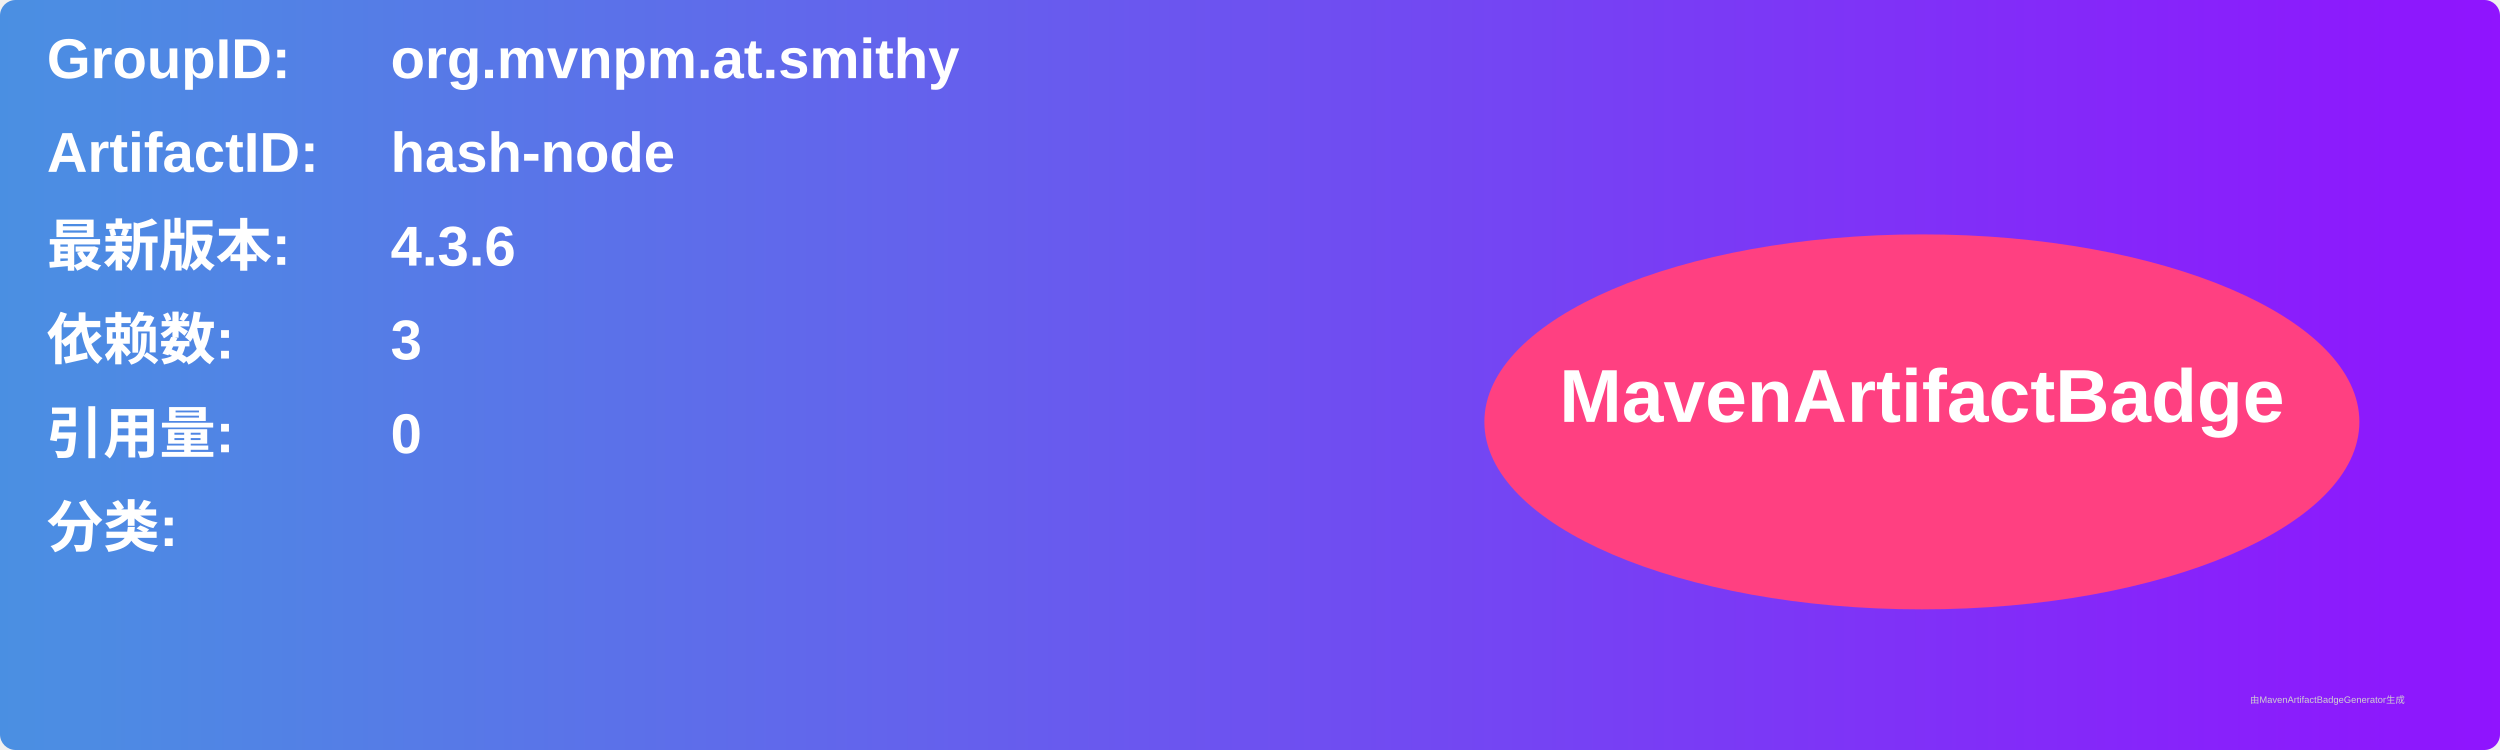
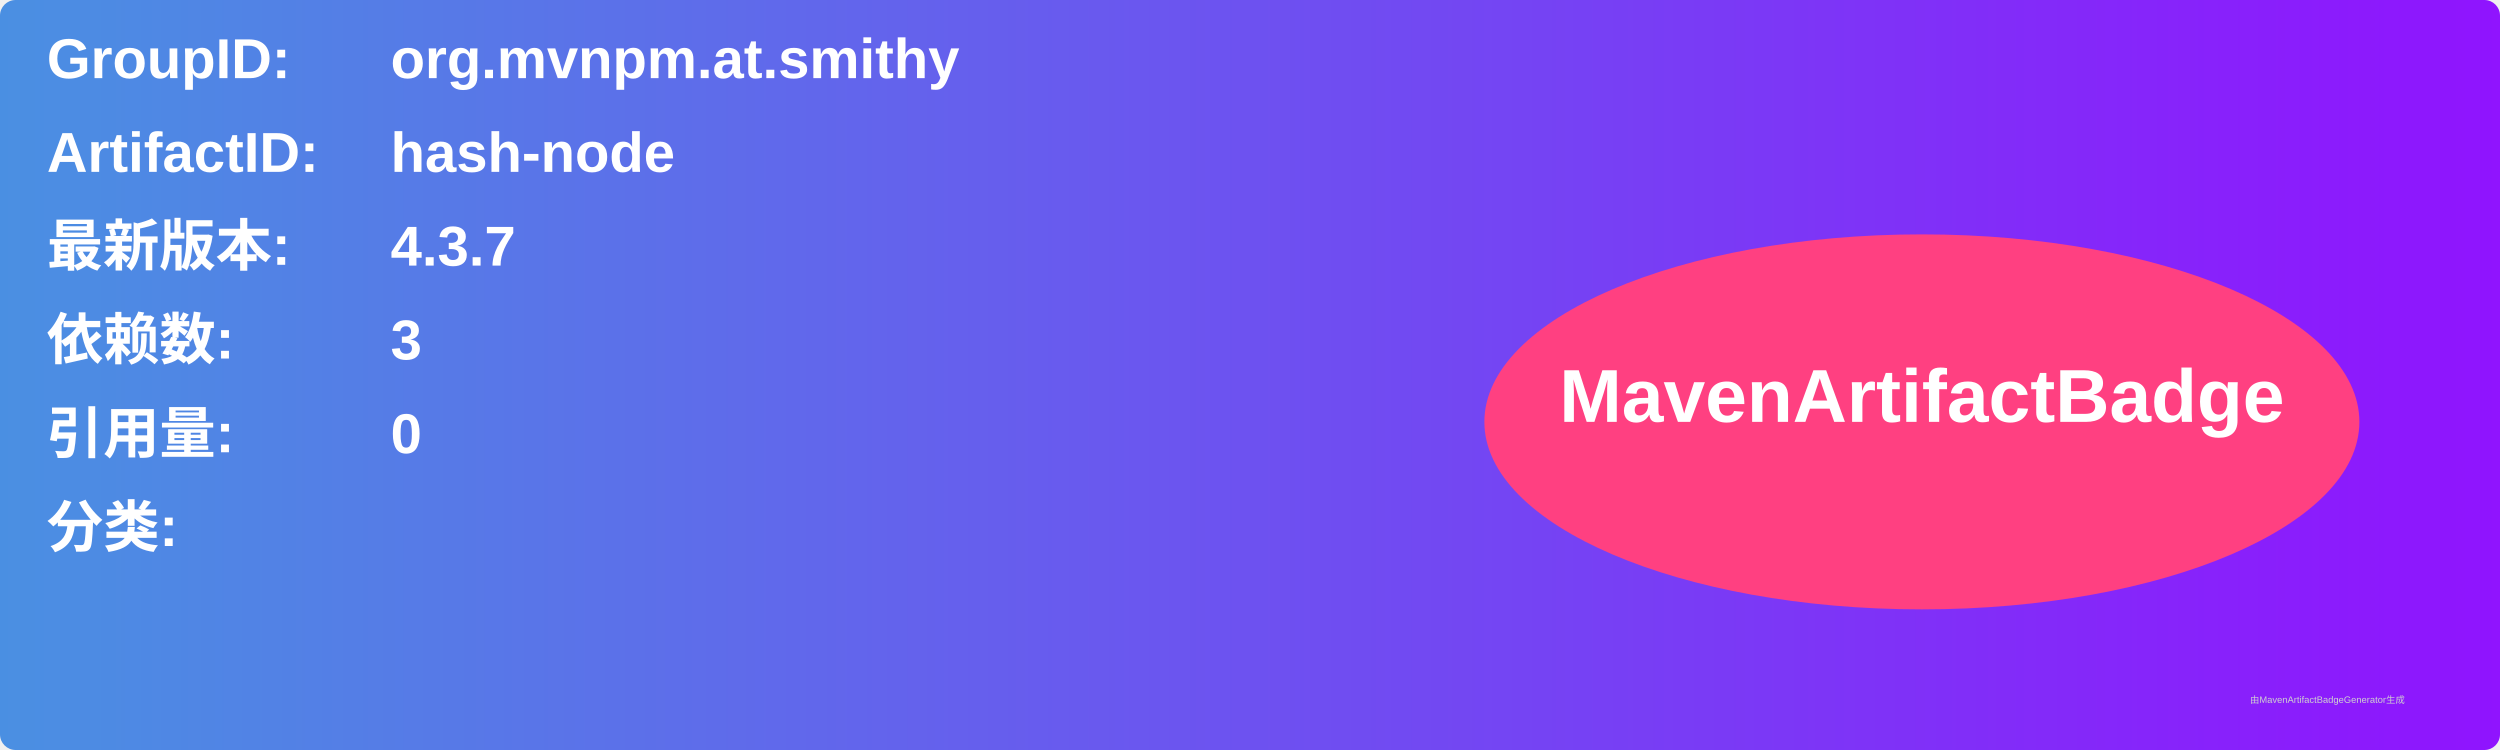
<svg xmlns="http://www.w3.org/2000/svg" width="800" height="240" viewBox="0 0 800 240">
  <linearGradient id="grad" x1="0%" y1="0%" x2="100%" y2="0%">
    <stop offset="0%" stop-color="#4a90e2" />
    <stop offset="100%" stop-color="#9013fe" />
  </linearGradient>
  <rect width="100%" height="100%" rx="5" ry="5" fill="url(#grad)" />
  <g transform="translate(15, 15)">
    <text x="0" y="10" font-family="Arial" font-size="18" fill="white" font-weight="bold" width="260">GroupID:</text>
    <text x="110" y="10" font-family="Arial" font-size="18" fill="white" font-weight="bold" width="460">org.mvnpm.at.smithy</text>
    <text x="0" y="40" font-family="Arial" font-size="18" fill="white" font-weight="bold" width="260">ArtifactID:</text>
    <text x="110" y="40" font-family="Arial" font-size="18" fill="white" font-weight="bold" width="460">hash-node</text>
    <text x="0" y="70" font-family="Arial" font-size="18" fill="white" font-weight="bold">最新版本:</text>
    <text x="110" y="70" font-family="Arial" font-size="18" fill="white" font-weight="bold">
-       <tspan font-weight="bold">4.3.6</tspan>
+       <tspan font-weight="bold">4.3.7</tspan>
    </text>
    <text x="0" y="100" font-family="Arial" font-size="18" fill="white" font-weight="bold">依赖数: </text>
    <text x="110" y="100" font-family="Arial" font-size="18" fill="white">
      <tspan font-weight="bold">3</tspan>
    </text>
    <text x="0" y="130" font-family="Arial" font-size="18" fill="white" font-weight="bold">引用量: </text>
    <text x="110" y="130" font-family="Arial" font-size="18" fill="white">
      <tspan font-weight="bold">0</tspan>
    </text>
    <text x="0" y="160" font-family="Arial" font-size="18" fill="white" font-weight="bold">分类:</text>
    <text x="10" y="190" font-family="Arial" font-size="10" fill="white">
      <tspan font-weight="bold" />
    </text>
    <ellipse cx="600" cy="120" rx="140" ry="60" fill="#ff4081" />
    <text x="600" y="120" text-anchor="middle" font-family="Arial" font-size="24" fill="white" font-weight="bold">MavenArtifactBadge</text>
  </g>
  <text x="720" y="225" font-family="Arial" font-size="3" fill="#d0d0d0">由MavenArtifactBadgeGenerator生成</text>
</svg>
